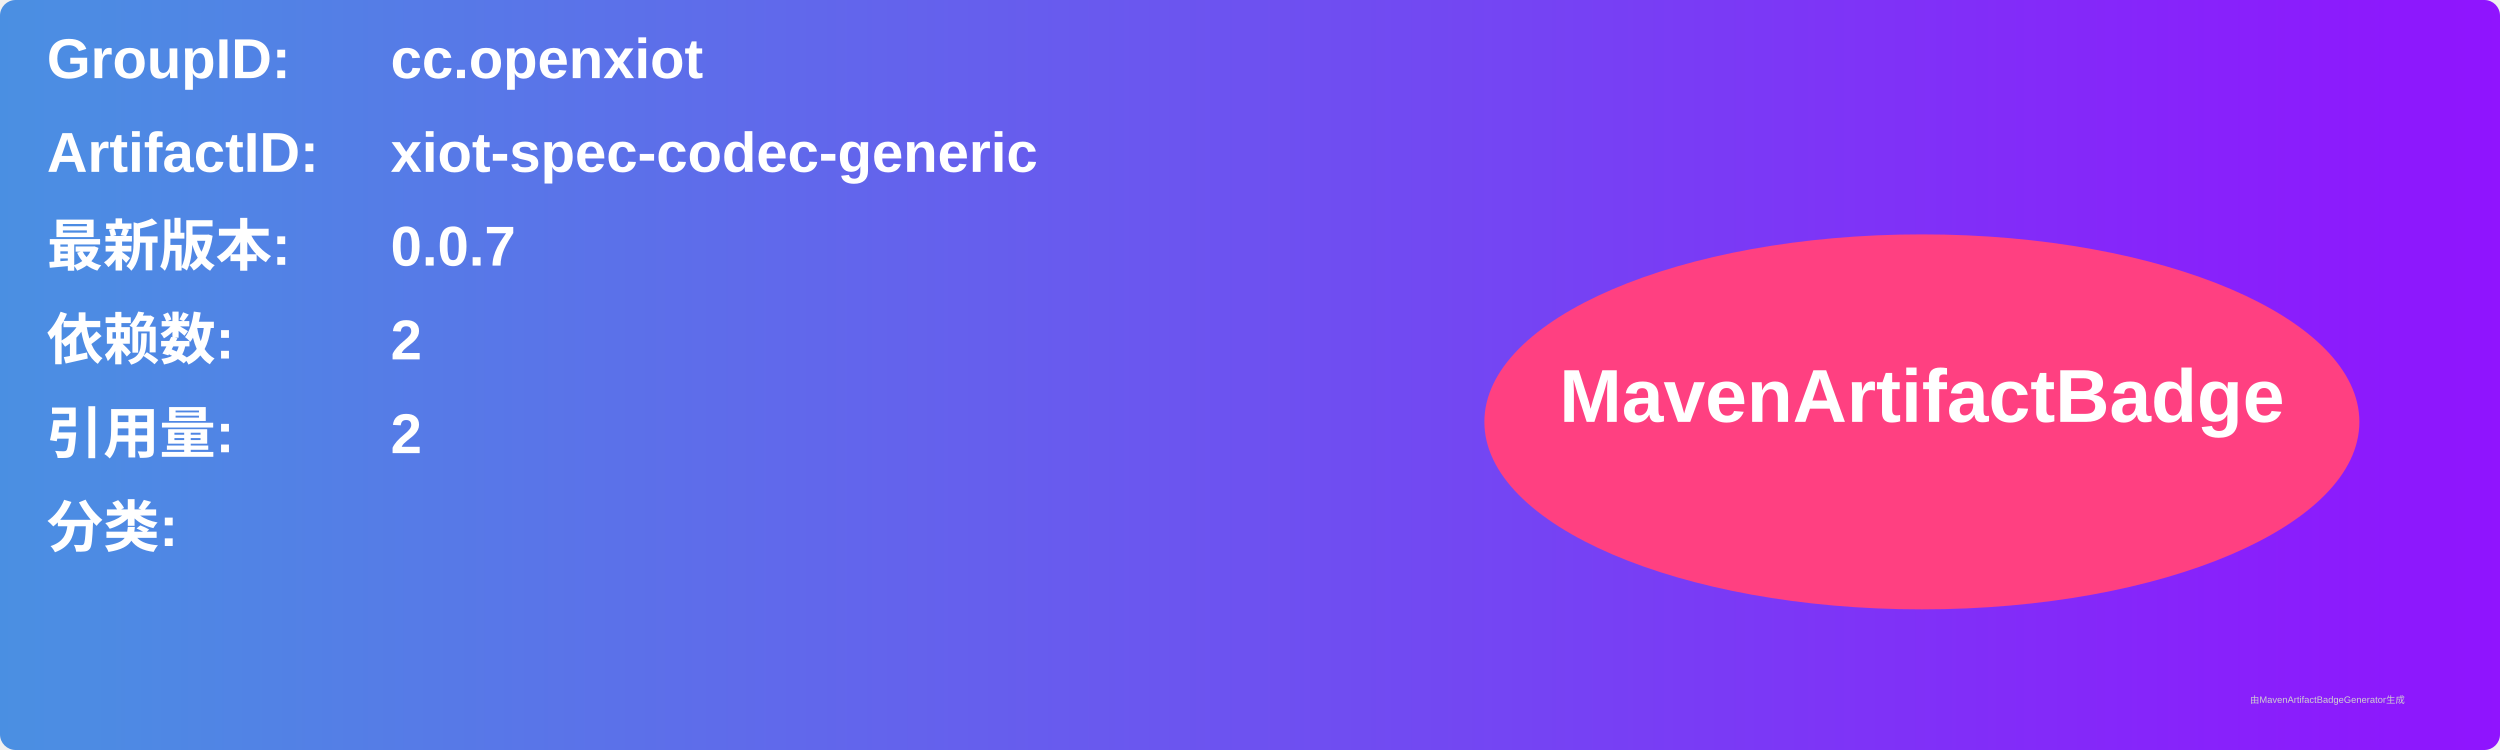
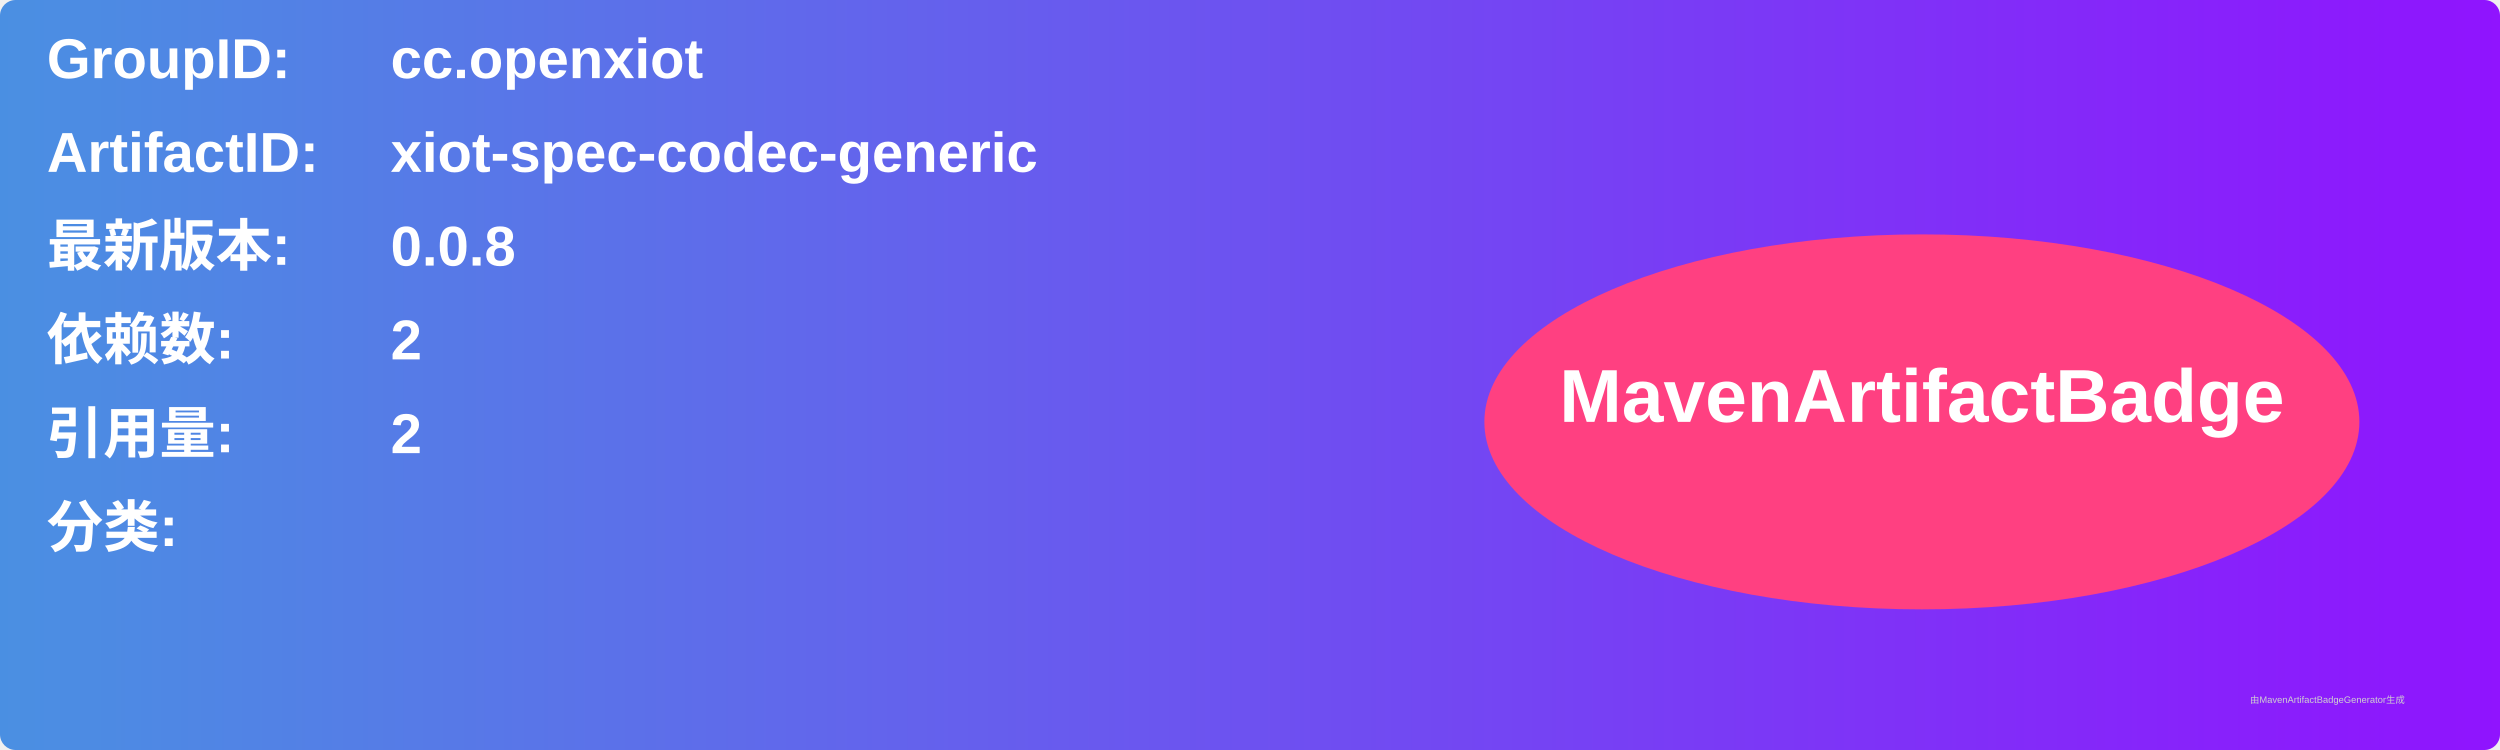
<svg xmlns="http://www.w3.org/2000/svg" width="800" height="240" viewBox="0 0 800 240">
  <linearGradient id="grad" x1="0%" y1="0%" x2="100%" y2="0%">
    <stop offset="0%" stop-color="#4a90e2" />
    <stop offset="100%" stop-color="#9013fe" />
  </linearGradient>
  <rect width="100%" height="100%" rx="5" ry="5" fill="url(#grad)" />
  <g transform="translate(15, 15)">
    <text x="0" y="10" font-family="Arial" font-size="18" fill="white" font-weight="bold" width="260">GroupID:</text>
    <text x="110" y="10" font-family="Arial" font-size="18" fill="white" font-weight="bold" width="460">cc.openxiot</text>
    <text x="0" y="40" font-family="Arial" font-size="18" fill="white" font-weight="bold" width="260">ArtifactID:</text>
    <text x="110" y="40" font-family="Arial" font-size="18" fill="white" font-weight="bold" width="460">xiot-spec-codec-generic</text>
    <text x="0" y="70" font-family="Arial" font-size="18" fill="white" font-weight="bold">最新版本:</text>
    <text x="110" y="70" font-family="Arial" font-size="18" fill="white" font-weight="bold">
-       <tspan font-weight="bold">0.0.7</tspan>
+       <tspan font-weight="bold">0.0.8</tspan>
    </text>
    <text x="0" y="100" font-family="Arial" font-size="18" fill="white" font-weight="bold">依赖数: </text>
    <text x="110" y="100" font-family="Arial" font-size="18" fill="white">
      <tspan font-weight="bold">2</tspan>
    </text>
    <text x="0" y="130" font-family="Arial" font-size="18" fill="white" font-weight="bold">引用量: </text>
    <text x="110" y="130" font-family="Arial" font-size="18" fill="white">
      <tspan font-weight="bold">2</tspan>
    </text>
    <text x="0" y="160" font-family="Arial" font-size="18" fill="white" font-weight="bold">分类:</text>
    <text x="10" y="190" font-family="Arial" font-size="10" fill="white">
      <tspan font-weight="bold" />
    </text>
    <ellipse cx="600" cy="120" rx="140" ry="60" fill="#ff4081" />
    <text x="600" y="120" text-anchor="middle" font-family="Arial" font-size="24" fill="white" font-weight="bold">MavenArtifactBadge</text>
  </g>
  <text x="720" y="225" font-family="Arial" font-size="3" fill="#d0d0d0">由MavenArtifactBadgeGenerator生成</text>
</svg>
